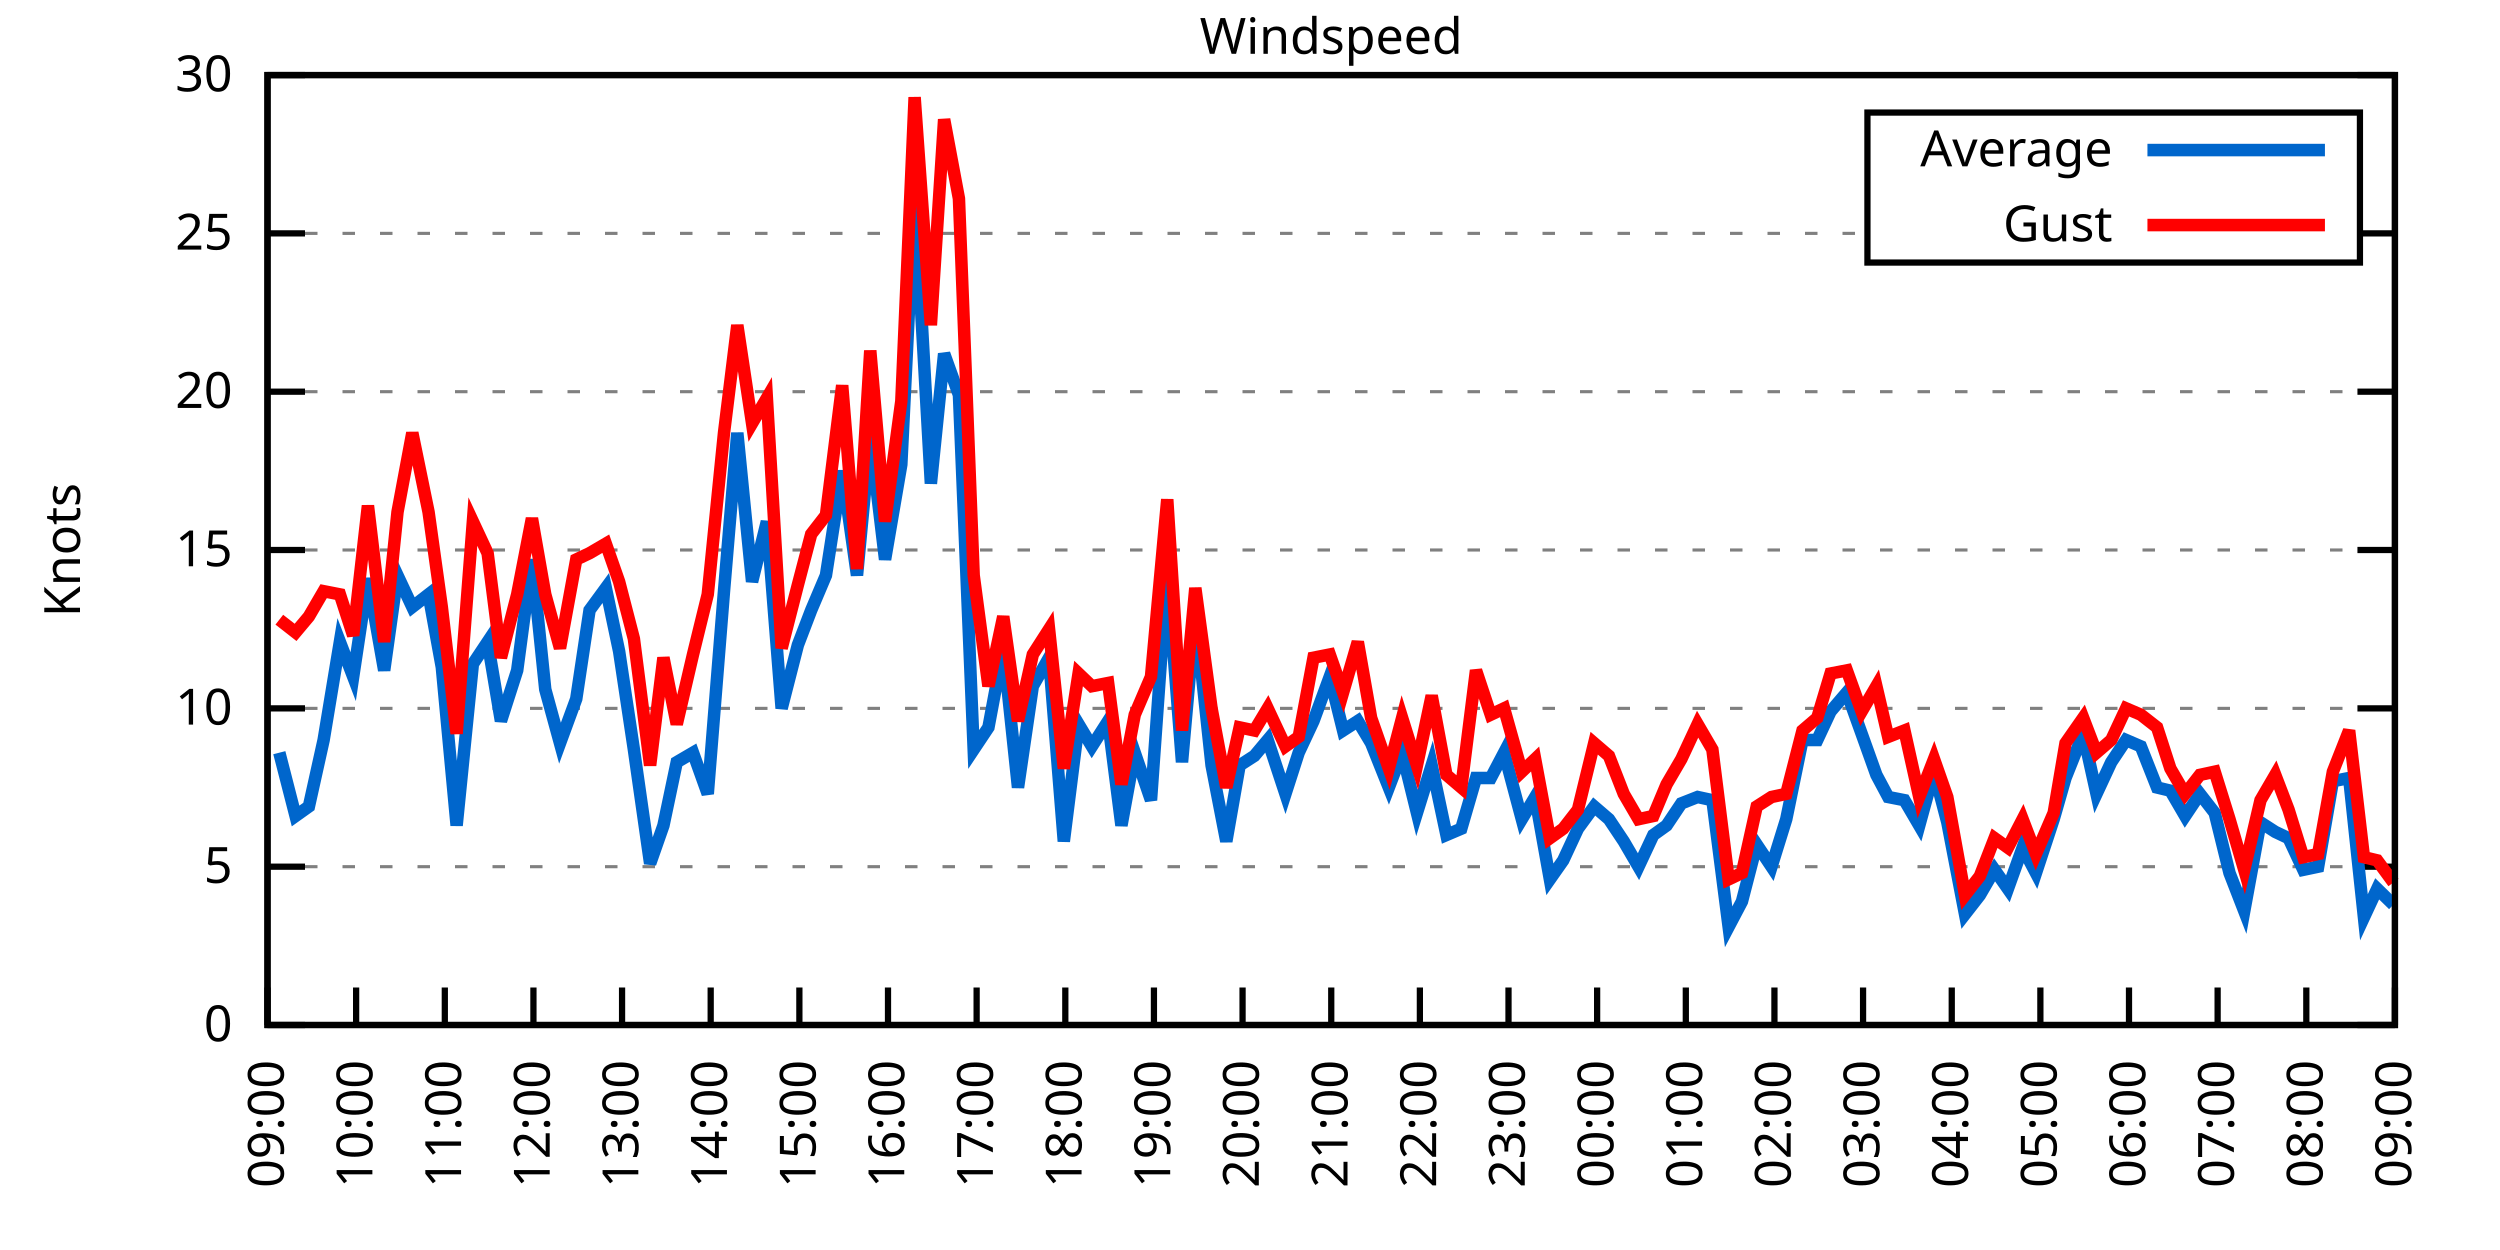
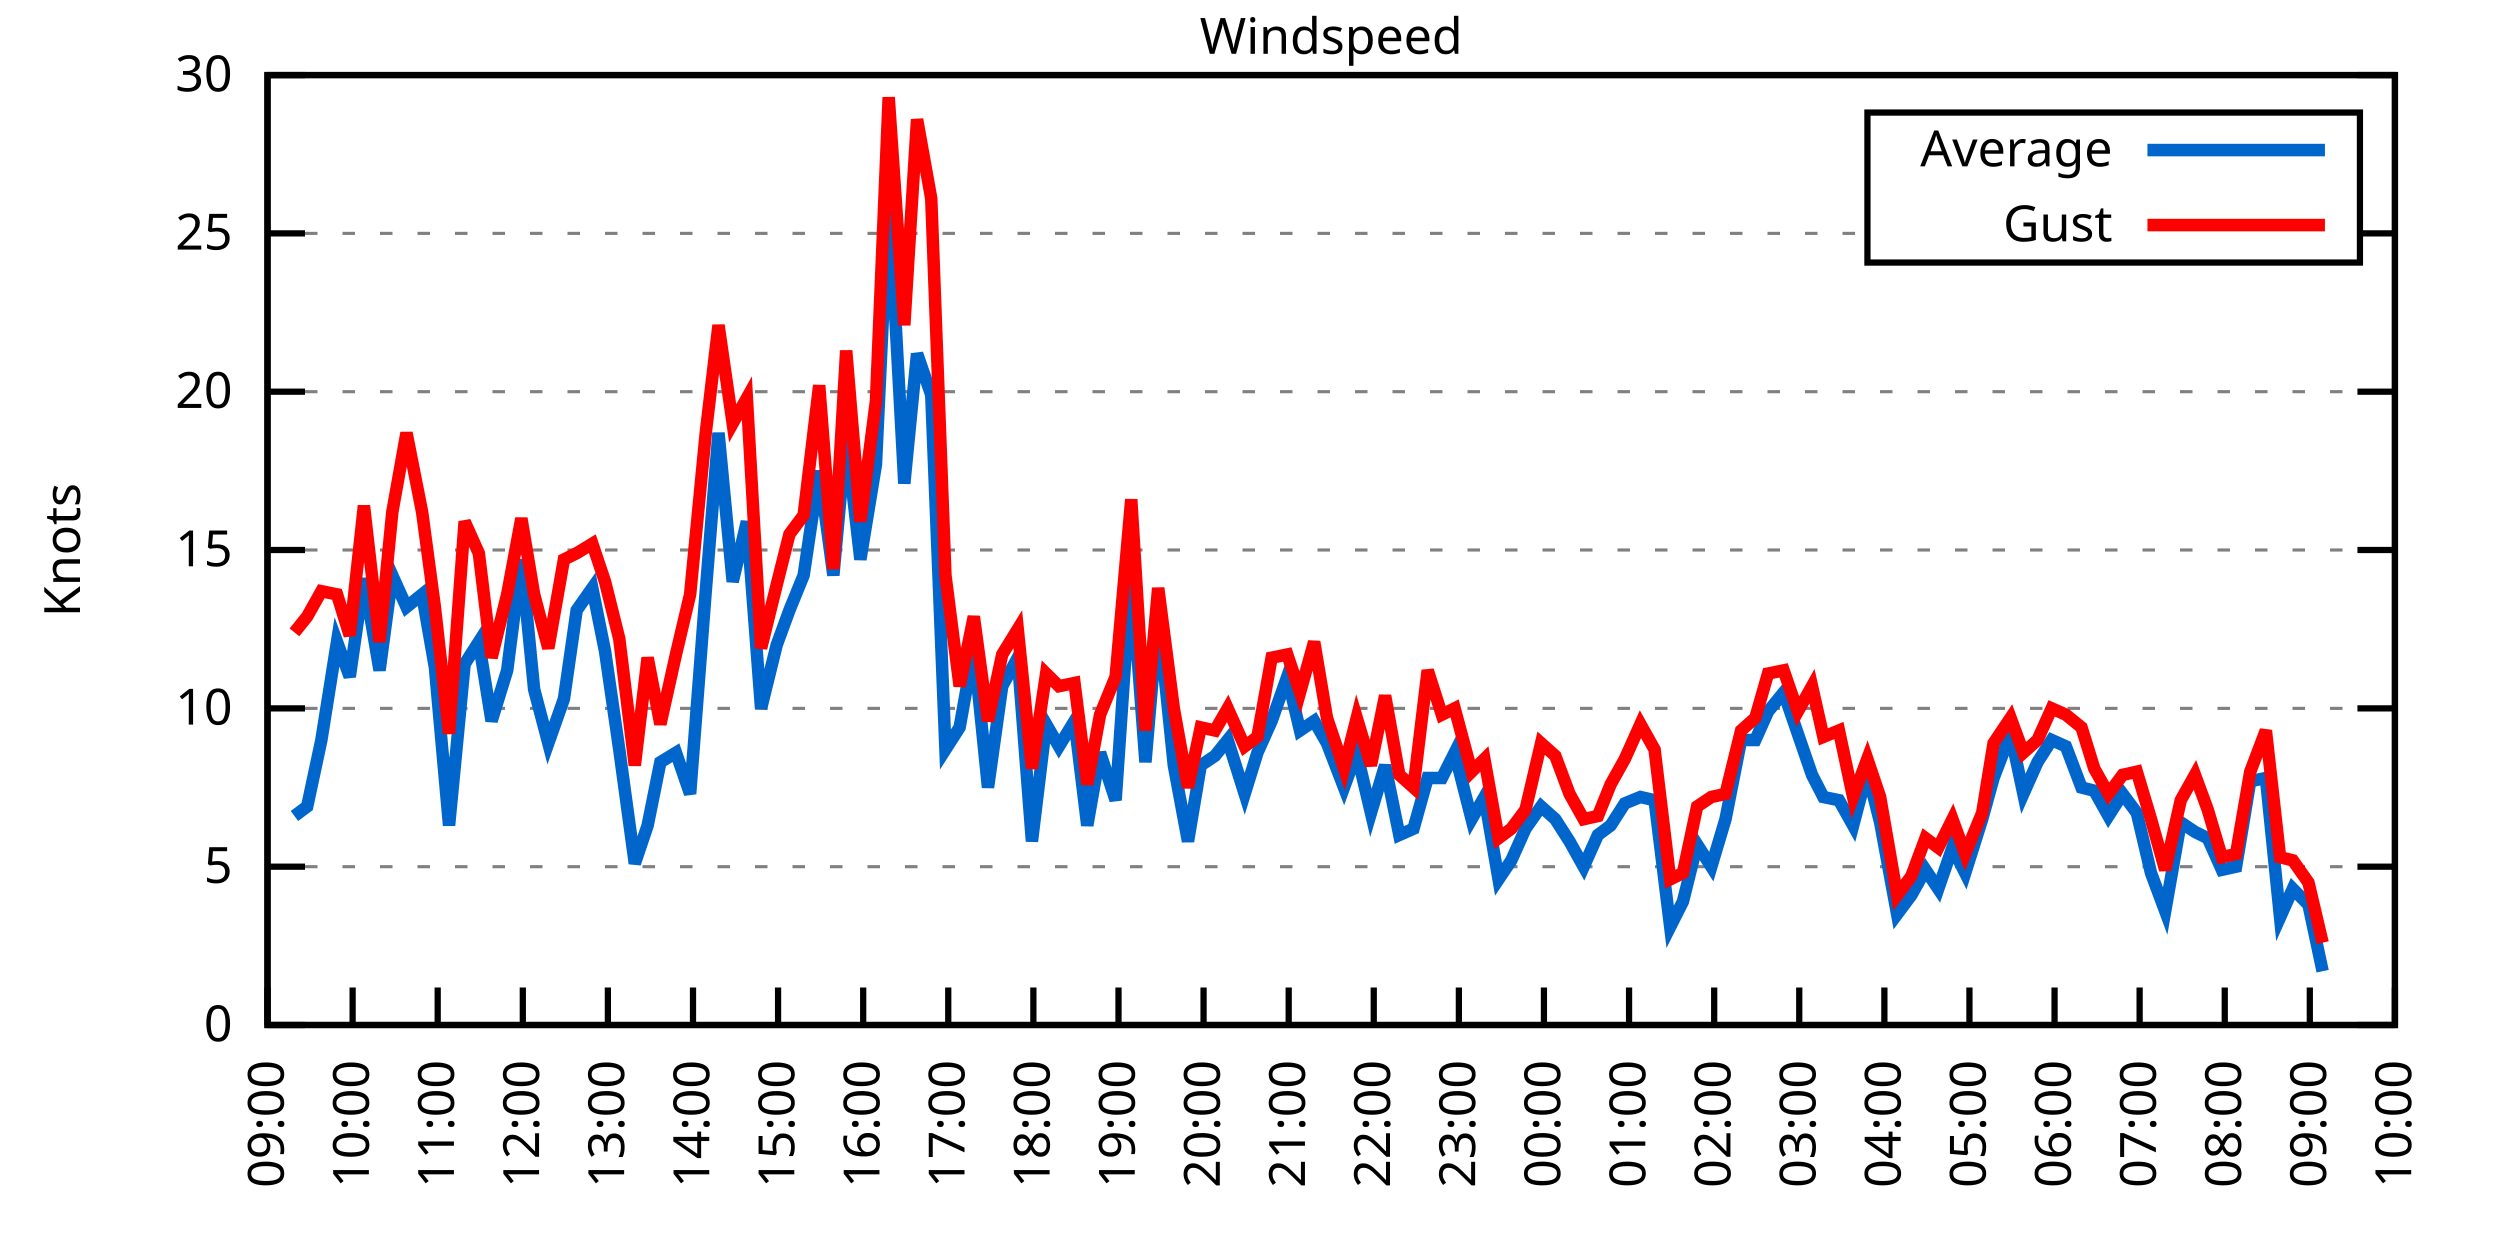
<svg xmlns="http://www.w3.org/2000/svg" xmlns:xlink="http://www.w3.org/1999/xlink" width="400" height="200" viewBox="0 0 400 200">
  <g id="gnuplot_canvas">
    <rect x="0" y="0" width="400" height="200" fill="none" />
    <defs>
      <circle id="gpDot" r="0.5" stroke-width="0.5" stroke="currentColor" />
      <path id="gpPt0" stroke-width="0.333" stroke="currentColor" d="M-1,0 h2 M0,-1 v2" />
      <path id="gpPt1" stroke-width="0.333" stroke="currentColor" d="M-1,-1 L1,1 M1,-1 L-1,1" />
      <path id="gpPt2" stroke-width="0.333" stroke="currentColor" d="M-1,0 L1,0 M0,-1 L0,1 M-1,-1 L1,1 M-1,1 L1,-1" />
      <rect id="gpPt3" stroke-width="0.333" stroke="currentColor" x="-1" y="-1" width="2" height="2" />
      <rect id="gpPt4" stroke-width="0.333" stroke="currentColor" fill="currentColor" x="-1" y="-1" width="2" height="2" />
      <circle id="gpPt5" stroke-width="0.333" stroke="currentColor" cx="0" cy="0" r="1" />
      <use xlink:href="#gpPt5" id="gpPt6" fill="currentColor" stroke="none" />
      <path id="gpPt7" stroke-width="0.333" stroke="currentColor" d="M0,-1.33 L-1.33,0.67 L1.33,0.67 z" />
      <use xlink:href="#gpPt7" id="gpPt8" fill="currentColor" stroke="none" />
      <use xlink:href="#gpPt7" id="gpPt9" stroke="currentColor" transform="rotate(180)" />
      <use xlink:href="#gpPt9" id="gpPt10" fill="currentColor" stroke="none" />
      <use xlink:href="#gpPt3" id="gpPt11" stroke="currentColor" transform="rotate(45)" />
      <use xlink:href="#gpPt11" id="gpPt12" fill="currentColor" stroke="none" />
      <path id="gpPt13" stroke-width="0.333" stroke="currentColor" d="M0,1.330 L1.265,0.411 L0.782,-1.067 L-0.782,-1.076 L-1.265,0.411 z" />
      <use xlink:href="#gpPt13" id="gpPt14" fill="currentColor" stroke="none" />
      <filter id="textbox" filterUnits="objectBoundingBox" x="0" y="0" height="1" width="1">
        <feFlood flood-color="white" flood-opacity="1" result="bgnd" />
        <feComposite in="SourceGraphic" in2="bgnd" operator="atop" />
      </filter>
      <filter id="greybox" filterUnits="objectBoundingBox" x="0" y="0" height="1" width="1">
        <feFlood flood-color="lightgrey" flood-opacity="1" result="grey" />
        <feComposite in="SourceGraphic" in2="grey" operator="atop" />
      </filter>
    </defs>
    <g fill="none" color="white" stroke="currentColor" stroke-width="1.00" stroke-linecap="butt" stroke-linejoin="miter">
</g>
    <g fill="none" color="black" stroke="currentColor" stroke-width="1.00" stroke-linecap="butt" stroke-linejoin="miter">
      <g stroke="none" shape-rendering="crispEdges">
        <polygon fill="rgb(255, 255, 255)" points="42.80,164.00 383.18,164.00 383.18,12.02 42.80,12.02 " />
      </g>
    </g>
    <g fill="none" color="black" stroke="currentColor" stroke-width="1.00" stroke-linecap="butt" stroke-linejoin="miter">
</g>
    <g fill="none" color="black" stroke="black" stroke-width="0.50" stroke-linecap="butt" stroke-linejoin="miter">
</g>
    <g fill="none" color="gray" stroke="currentColor" stroke-width="0.50" stroke-linecap="butt" stroke-linejoin="miter">
      <path stroke="gray" stroke-dasharray="2,4" class="gridline" d="M42.80,164.00 L383.19,164.00  " />
    </g>
    <g fill="none" color="gray" stroke="gray" stroke-width="1.00" stroke-linecap="butt" stroke-linejoin="miter">
</g>
    <g fill="none" color="black" stroke="currentColor" stroke-width="1.00" stroke-linecap="butt" stroke-linejoin="miter">
      <path stroke="black" d="M42.80,164.00 L48.80,164.00 M383.19,164.00 L377.19,164.00  " />
      <g transform="translate(37.20,166.60)" stroke="none" fill="black" font-family="Sans" font-size="8.00" text-anchor="end">
        <text>
          <tspan font-family="Sans"> 0</tspan>
        </text>
      </g>
    </g>
    <g fill="none" color="black" stroke="currentColor" stroke-width="1.00" stroke-linecap="butt" stroke-linejoin="miter">
</g>
    <g fill="none" color="black" stroke="black" stroke-width="0.50" stroke-linecap="butt" stroke-linejoin="miter">
</g>
    <g fill="none" color="gray" stroke="currentColor" stroke-width="0.50" stroke-linecap="butt" stroke-linejoin="miter">
      <path stroke="gray" stroke-dasharray="2,4" class="gridline" d="M42.80,138.67 L383.19,138.67  " />
    </g>
    <g fill="none" color="gray" stroke="gray" stroke-width="1.00" stroke-linecap="butt" stroke-linejoin="miter">
</g>
    <g fill="none" color="black" stroke="currentColor" stroke-width="1.00" stroke-linecap="butt" stroke-linejoin="miter">
      <path stroke="black" d="M42.80,138.67 L48.80,138.67 M383.19,138.67 L377.19,138.67  " />
      <g transform="translate(37.20,141.27)" stroke="none" fill="black" font-family="Sans" font-size="8.00" text-anchor="end">
        <text>
          <tspan font-family="Sans"> 5</tspan>
        </text>
      </g>
    </g>
    <g fill="none" color="black" stroke="currentColor" stroke-width="1.00" stroke-linecap="butt" stroke-linejoin="miter">
</g>
    <g fill="none" color="black" stroke="black" stroke-width="0.50" stroke-linecap="butt" stroke-linejoin="miter">
</g>
    <g fill="none" color="gray" stroke="currentColor" stroke-width="0.50" stroke-linecap="butt" stroke-linejoin="miter">
      <path stroke="gray" stroke-dasharray="2,4" class="gridline" d="M42.80,113.34 L383.19,113.34  " />
    </g>
    <g fill="none" color="gray" stroke="gray" stroke-width="1.00" stroke-linecap="butt" stroke-linejoin="miter">
</g>
    <g fill="none" color="black" stroke="currentColor" stroke-width="1.00" stroke-linecap="butt" stroke-linejoin="miter">
      <path stroke="black" d="M42.80,113.34 L48.80,113.34 M383.19,113.34 L377.19,113.34  " />
      <g transform="translate(37.20,115.94)" stroke="none" fill="black" font-family="Sans" font-size="8.00" text-anchor="end">
        <text>
          <tspan font-family="Sans"> 10</tspan>
        </text>
      </g>
    </g>
    <g fill="none" color="black" stroke="currentColor" stroke-width="1.00" stroke-linecap="butt" stroke-linejoin="miter">
</g>
    <g fill="none" color="black" stroke="black" stroke-width="0.50" stroke-linecap="butt" stroke-linejoin="miter">
</g>
    <g fill="none" color="gray" stroke="currentColor" stroke-width="0.50" stroke-linecap="butt" stroke-linejoin="miter">
      <path stroke="gray" stroke-dasharray="2,4" class="gridline" d="M42.80,88.00 L383.19,88.00  " />
    </g>
    <g fill="none" color="gray" stroke="gray" stroke-width="1.00" stroke-linecap="butt" stroke-linejoin="miter">
</g>
    <g fill="none" color="black" stroke="currentColor" stroke-width="1.00" stroke-linecap="butt" stroke-linejoin="miter">
      <path stroke="black" d="M42.80,88.00 L48.80,88.00 M383.19,88.00 L377.19,88.00  " />
      <g transform="translate(37.20,90.60)" stroke="none" fill="black" font-family="Sans" font-size="8.00" text-anchor="end">
        <text>
          <tspan font-family="Sans"> 15</tspan>
        </text>
      </g>
    </g>
    <g fill="none" color="black" stroke="currentColor" stroke-width="1.00" stroke-linecap="butt" stroke-linejoin="miter">
</g>
    <g fill="none" color="black" stroke="black" stroke-width="0.50" stroke-linecap="butt" stroke-linejoin="miter">
</g>
    <g fill="none" color="gray" stroke="currentColor" stroke-width="0.50" stroke-linecap="butt" stroke-linejoin="miter">
      <path stroke="gray" stroke-dasharray="2,4" class="gridline" d="M42.80,62.67 L383.19,62.67  " />
    </g>
    <g fill="none" color="gray" stroke="gray" stroke-width="1.00" stroke-linecap="butt" stroke-linejoin="miter">
</g>
    <g fill="none" color="black" stroke="currentColor" stroke-width="1.00" stroke-linecap="butt" stroke-linejoin="miter">
      <path stroke="black" d="M42.80,62.67 L48.80,62.67 M383.19,62.67 L377.19,62.67  " />
      <g transform="translate(37.20,65.27)" stroke="none" fill="black" font-family="Sans" font-size="8.00" text-anchor="end">
        <text>
          <tspan font-family="Sans"> 20</tspan>
        </text>
      </g>
    </g>
    <g fill="none" color="black" stroke="currentColor" stroke-width="1.00" stroke-linecap="butt" stroke-linejoin="miter">
</g>
    <g fill="none" color="black" stroke="black" stroke-width="0.50" stroke-linecap="butt" stroke-linejoin="miter">
</g>
    <g fill="none" color="gray" stroke="currentColor" stroke-width="0.50" stroke-linecap="butt" stroke-linejoin="miter">
      <path stroke="gray" stroke-dasharray="2,4" class="gridline" d="M42.80,37.34 L298.79,37.34 M377.59,37.34 L383.19,37.34  " />
    </g>
    <g fill="none" color="gray" stroke="gray" stroke-width="1.00" stroke-linecap="butt" stroke-linejoin="miter">
</g>
    <g fill="none" color="black" stroke="currentColor" stroke-width="1.00" stroke-linecap="butt" stroke-linejoin="miter">
      <path stroke="black" d="M42.80,37.34 L48.80,37.34 M383.19,37.34 L377.19,37.34  " />
      <g transform="translate(37.20,39.94)" stroke="none" fill="black" font-family="Sans" font-size="8.00" text-anchor="end">
        <text>
          <tspan font-family="Sans"> 25</tspan>
        </text>
      </g>
    </g>
    <g fill="none" color="black" stroke="currentColor" stroke-width="1.00" stroke-linecap="butt" stroke-linejoin="miter">
</g>
    <g fill="none" color="black" stroke="black" stroke-width="0.50" stroke-linecap="butt" stroke-linejoin="miter">
</g>
    <g fill="none" color="gray" stroke="currentColor" stroke-width="0.50" stroke-linecap="butt" stroke-linejoin="miter">
      <path stroke="gray" stroke-dasharray="2,4" class="gridline" d="M42.80,12.01 L383.19,12.01  " />
    </g>
    <g fill="none" color="gray" stroke="gray" stroke-width="1.00" stroke-linecap="butt" stroke-linejoin="miter">
</g>
    <g fill="none" color="black" stroke="currentColor" stroke-width="1.00" stroke-linecap="butt" stroke-linejoin="miter">
      <path stroke="black" d="M42.80,12.01 L48.80,12.01 M383.19,12.01 L377.19,12.01  " />
      <g transform="translate(37.20,14.61)" stroke="none" fill="black" font-family="Sans" font-size="8.00" text-anchor="end">
        <text>
          <tspan font-family="Sans"> 30</tspan>
        </text>
      </g>
    </g>
    <g fill="none" color="black" stroke="currentColor" stroke-width="1.00" stroke-linecap="butt" stroke-linejoin="miter">
      <path stroke="black" d="M42.80,164.00 L42.80,158.00  " />
      <g transform="translate(45.40,169.60) rotate(270.00)" stroke="none" fill="black" font-family="Sans" font-size="8.00" text-anchor="end">
        <text>
          <tspan font-family="Sans">09:00</tspan>
        </text>
      </g>
    </g>
    <g fill="none" color="black" stroke="currentColor" stroke-width="1.00" stroke-linecap="butt" stroke-linejoin="miter">
-       <path stroke="black" d="M56.98,164.00 L56.98,158.00  " />
-       <g transform="translate(59.58,169.60) rotate(270.00)" stroke="none" fill="black" font-family="Sans" font-size="8.00" text-anchor="end">
+       <path stroke="black" d="M56.42,164.00 L56.42,158.00  " />
+       <g transform="translate(59.02,169.60) rotate(270.00)" stroke="none" fill="black" font-family="Sans" font-size="8.00" text-anchor="end">
        <text>
          <tspan font-family="Sans">10:00</tspan>
        </text>
      </g>
    </g>
    <g fill="none" color="black" stroke="currentColor" stroke-width="1.00" stroke-linecap="butt" stroke-linejoin="miter">
-       <path stroke="black" d="M71.17,164.00 L71.17,158.00  " />
-       <g transform="translate(73.77,169.60) rotate(270.00)" stroke="none" fill="black" font-family="Sans" font-size="8.00" text-anchor="end">
+       <path stroke="black" d="M70.03,164.00 L70.03,158.00  " />
+       <g transform="translate(72.63,169.60) rotate(270.00)" stroke="none" fill="black" font-family="Sans" font-size="8.00" text-anchor="end">
        <text>
          <tspan font-family="Sans">11:00</tspan>
        </text>
      </g>
    </g>
    <g fill="none" color="black" stroke="currentColor" stroke-width="1.00" stroke-linecap="butt" stroke-linejoin="miter">
-       <path stroke="black" d="M85.35,164.00 L85.35,158.00  " />
-       <g transform="translate(87.95,169.60) rotate(270.00)" stroke="none" fill="black" font-family="Sans" font-size="8.00" text-anchor="end">
+       <path stroke="black" d="M83.65,164.00 L83.65,158.00  " />
+       <g transform="translate(86.25,169.60) rotate(270.00)" stroke="none" fill="black" font-family="Sans" font-size="8.00" text-anchor="end">
        <text>
          <tspan font-family="Sans">12:00</tspan>
        </text>
      </g>
    </g>
    <g fill="none" color="black" stroke="currentColor" stroke-width="1.00" stroke-linecap="butt" stroke-linejoin="miter">
-       <path stroke="black" d="M99.53,164.00 L99.53,158.00  " />
-       <g transform="translate(102.13,169.60) rotate(270.00)" stroke="none" fill="black" font-family="Sans" font-size="8.00" text-anchor="end">
+       <path stroke="black" d="M97.26,164.00 L97.26,158.00  " />
+       <g transform="translate(99.86,169.60) rotate(270.00)" stroke="none" fill="black" font-family="Sans" font-size="8.00" text-anchor="end">
        <text>
          <tspan font-family="Sans">13:00</tspan>
        </text>
      </g>
    </g>
    <g fill="none" color="black" stroke="currentColor" stroke-width="1.00" stroke-linecap="butt" stroke-linejoin="miter">
-       <path stroke="black" d="M113.71,164.00 L113.71,158.00  " />
-       <g transform="translate(116.31,169.60) rotate(270.00)" stroke="none" fill="black" font-family="Sans" font-size="8.00" text-anchor="end">
+       <path stroke="black" d="M110.88,164.00 L110.88,158.00  " />
+       <g transform="translate(113.48,169.60) rotate(270.00)" stroke="none" fill="black" font-family="Sans" font-size="8.00" text-anchor="end">
        <text>
          <tspan font-family="Sans">14:00</tspan>
        </text>
      </g>
    </g>
    <g fill="none" color="black" stroke="currentColor" stroke-width="1.00" stroke-linecap="butt" stroke-linejoin="miter">
-       <path stroke="black" d="M127.90,164.00 L127.90,158.00  " />
-       <g transform="translate(130.50,169.60) rotate(270.00)" stroke="none" fill="black" font-family="Sans" font-size="8.00" text-anchor="end">
+       <path stroke="black" d="M124.49,164.00 L124.49,158.00  " />
+       <g transform="translate(127.09,169.60) rotate(270.00)" stroke="none" fill="black" font-family="Sans" font-size="8.00" text-anchor="end">
        <text>
          <tspan font-family="Sans">15:00</tspan>
        </text>
      </g>
    </g>
    <g fill="none" color="black" stroke="currentColor" stroke-width="1.00" stroke-linecap="butt" stroke-linejoin="miter">
-       <path stroke="black" d="M142.08,164.00 L142.08,158.00  " />
-       <g transform="translate(144.68,169.60) rotate(270.00)" stroke="none" fill="black" font-family="Sans" font-size="8.00" text-anchor="end">
+       <path stroke="black" d="M138.11,164.00 L138.11,158.00  " />
+       <g transform="translate(140.71,169.60) rotate(270.00)" stroke="none" fill="black" font-family="Sans" font-size="8.00" text-anchor="end">
        <text>
          <tspan font-family="Sans">16:00</tspan>
        </text>
      </g>
    </g>
    <g fill="none" color="black" stroke="currentColor" stroke-width="1.00" stroke-linecap="butt" stroke-linejoin="miter">
-       <path stroke="black" d="M156.26,164.00 L156.26,158.00  " />
-       <g transform="translate(158.86,169.60) rotate(270.00)" stroke="none" fill="black" font-family="Sans" font-size="8.00" text-anchor="end">
+       <path stroke="black" d="M151.72,164.00 L151.72,158.00  " />
+       <g transform="translate(154.32,169.60) rotate(270.00)" stroke="none" fill="black" font-family="Sans" font-size="8.00" text-anchor="end">
        <text>
          <tspan font-family="Sans">17:00</tspan>
        </text>
      </g>
    </g>
    <g fill="none" color="black" stroke="currentColor" stroke-width="1.00" stroke-linecap="butt" stroke-linejoin="miter">
-       <path stroke="black" d="M170.45,164.00 L170.45,158.00  " />
-       <g transform="translate(173.05,169.60) rotate(270.00)" stroke="none" fill="black" font-family="Sans" font-size="8.00" text-anchor="end">
+       <path stroke="black" d="M165.34,164.00 L165.34,158.00  " />
+       <g transform="translate(167.94,169.60) rotate(270.00)" stroke="none" fill="black" font-family="Sans" font-size="8.00" text-anchor="end">
        <text>
          <tspan font-family="Sans">18:00</tspan>
        </text>
      </g>
    </g>
    <g fill="none" color="black" stroke="currentColor" stroke-width="1.00" stroke-linecap="butt" stroke-linejoin="miter">
-       <path stroke="black" d="M184.63,164.00 L184.63,158.00  " />
-       <g transform="translate(187.23,169.60) rotate(270.00)" stroke="none" fill="black" font-family="Sans" font-size="8.00" text-anchor="end">
+       <path stroke="black" d="M178.96,164.00 L178.96,158.00  " />
+       <g transform="translate(181.56,169.60) rotate(270.00)" stroke="none" fill="black" font-family="Sans" font-size="8.00" text-anchor="end">
        <text>
          <tspan font-family="Sans">19:00</tspan>
        </text>
      </g>
    </g>
    <g fill="none" color="black" stroke="currentColor" stroke-width="1.00" stroke-linecap="butt" stroke-linejoin="miter">
-       <path stroke="black" d="M198.81,164.00 L198.81,158.00  " />
-       <g transform="translate(201.41,169.60) rotate(270.00)" stroke="none" fill="black" font-family="Sans" font-size="8.00" text-anchor="end">
+       <path stroke="black" d="M192.57,164.00 L192.57,158.00  " />
+       <g transform="translate(195.17,169.60) rotate(270.00)" stroke="none" fill="black" font-family="Sans" font-size="8.00" text-anchor="end">
        <text>
          <tspan font-family="Sans">20:00</tspan>
        </text>
      </g>
    </g>
    <g fill="none" color="black" stroke="currentColor" stroke-width="1.00" stroke-linecap="butt" stroke-linejoin="miter">
-       <path stroke="black" d="M213.00,164.00 L213.00,158.00  " />
-       <g transform="translate(215.60,169.60) rotate(270.00)" stroke="none" fill="black" font-family="Sans" font-size="8.00" text-anchor="end">
+       <path stroke="black" d="M206.19,164.00 L206.19,158.00  " />
+       <g transform="translate(208.79,169.60) rotate(270.00)" stroke="none" fill="black" font-family="Sans" font-size="8.00" text-anchor="end">
        <text>
          <tspan font-family="Sans">21:00</tspan>
        </text>
      </g>
    </g>
    <g fill="none" color="black" stroke="currentColor" stroke-width="1.00" stroke-linecap="butt" stroke-linejoin="miter">
-       <path stroke="black" d="M227.18,164.00 L227.18,158.00  " />
-       <g transform="translate(229.78,169.60) rotate(270.00)" stroke="none" fill="black" font-family="Sans" font-size="8.00" text-anchor="end">
+       <path stroke="black" d="M219.80,164.00 L219.80,158.00  " />
+       <g transform="translate(222.40,169.60) rotate(270.00)" stroke="none" fill="black" font-family="Sans" font-size="8.00" text-anchor="end">
        <text>
          <tspan font-family="Sans">22:00</tspan>
        </text>
      </g>
    </g>
    <g fill="none" color="black" stroke="currentColor" stroke-width="1.00" stroke-linecap="butt" stroke-linejoin="miter">
-       <path stroke="black" d="M241.36,164.00 L241.36,158.00  " />
-       <g transform="translate(243.96,169.60) rotate(270.00)" stroke="none" fill="black" font-family="Sans" font-size="8.00" text-anchor="end">
+       <path stroke="black" d="M233.42,164.00 L233.42,158.00  " />
+       <g transform="translate(236.02,169.60) rotate(270.00)" stroke="none" fill="black" font-family="Sans" font-size="8.00" text-anchor="end">
        <text>
          <tspan font-family="Sans">23:00</tspan>
        </text>
      </g>
    </g>
    <g fill="none" color="black" stroke="currentColor" stroke-width="1.00" stroke-linecap="butt" stroke-linejoin="miter">
-       <path stroke="black" d="M255.54,164.00 L255.54,158.00  " />
-       <g transform="translate(258.14,169.60) rotate(270.00)" stroke="none" fill="black" font-family="Sans" font-size="8.00" text-anchor="end">
+       <path stroke="black" d="M247.03,164.00 L247.03,158.00  " />
+       <g transform="translate(249.63,169.60) rotate(270.00)" stroke="none" fill="black" font-family="Sans" font-size="8.00" text-anchor="end">
        <text>
          <tspan font-family="Sans">00:00</tspan>
        </text>
      </g>
    </g>
    <g fill="none" color="black" stroke="currentColor" stroke-width="1.00" stroke-linecap="butt" stroke-linejoin="miter">
-       <path stroke="black" d="M269.73,164.00 L269.73,158.00  " />
-       <g transform="translate(272.33,169.60) rotate(270.00)" stroke="none" fill="black" font-family="Sans" font-size="8.00" text-anchor="end">
+       <path stroke="black" d="M260.65,164.00 L260.65,158.00  " />
+       <g transform="translate(263.25,169.60) rotate(270.00)" stroke="none" fill="black" font-family="Sans" font-size="8.00" text-anchor="end">
        <text>
          <tspan font-family="Sans">01:00</tspan>
        </text>
      </g>
    </g>
    <g fill="none" color="black" stroke="currentColor" stroke-width="1.00" stroke-linecap="butt" stroke-linejoin="miter">
-       <path stroke="black" d="M283.91,164.00 L283.91,158.00  " />
-       <g transform="translate(286.51,169.60) rotate(270.00)" stroke="none" fill="black" font-family="Sans" font-size="8.00" text-anchor="end">
+       <path stroke="black" d="M274.27,164.00 L274.27,158.00  " />
+       <g transform="translate(276.87,169.60) rotate(270.00)" stroke="none" fill="black" font-family="Sans" font-size="8.00" text-anchor="end">
        <text>
          <tspan font-family="Sans">02:00</tspan>
        </text>
      </g>
    </g>
    <g fill="none" color="black" stroke="currentColor" stroke-width="1.00" stroke-linecap="butt" stroke-linejoin="miter">
-       <path stroke="black" d="M298.09,164.00 L298.09,158.00  " />
-       <g transform="translate(300.69,169.60) rotate(270.00)" stroke="none" fill="black" font-family="Sans" font-size="8.00" text-anchor="end">
+       <path stroke="black" d="M287.88,164.00 L287.88,158.00  " />
+       <g transform="translate(290.48,169.60) rotate(270.00)" stroke="none" fill="black" font-family="Sans" font-size="8.00" text-anchor="end">
        <text>
          <tspan font-family="Sans">03:00</tspan>
        </text>
      </g>
    </g>
    <g fill="none" color="black" stroke="currentColor" stroke-width="1.00" stroke-linecap="butt" stroke-linejoin="miter">
-       <path stroke="black" d="M312.28,164.00 L312.28,158.00  " />
-       <g transform="translate(314.88,169.60) rotate(270.00)" stroke="none" fill="black" font-family="Sans" font-size="8.00" text-anchor="end">
+       <path stroke="black" d="M301.50,164.00 L301.50,158.00  " />
+       <g transform="translate(304.10,169.60) rotate(270.00)" stroke="none" fill="black" font-family="Sans" font-size="8.00" text-anchor="end">
        <text>
          <tspan font-family="Sans">04:00</tspan>
        </text>
      </g>
    </g>
    <g fill="none" color="black" stroke="currentColor" stroke-width="1.00" stroke-linecap="butt" stroke-linejoin="miter">
-       <path stroke="black" d="M326.46,164.00 L326.46,158.00  " />
-       <g transform="translate(329.06,169.60) rotate(270.00)" stroke="none" fill="black" font-family="Sans" font-size="8.00" text-anchor="end">
+       <path stroke="black" d="M315.11,164.00 L315.11,158.00  " />
+       <g transform="translate(317.71,169.60) rotate(270.00)" stroke="none" fill="black" font-family="Sans" font-size="8.00" text-anchor="end">
        <text>
          <tspan font-family="Sans">05:00</tspan>
        </text>
      </g>
    </g>
    <g fill="none" color="black" stroke="currentColor" stroke-width="1.00" stroke-linecap="butt" stroke-linejoin="miter">
-       <path stroke="black" d="M340.64,164.00 L340.64,158.00  " />
-       <g transform="translate(343.24,169.60) rotate(270.00)" stroke="none" fill="black" font-family="Sans" font-size="8.00" text-anchor="end">
+       <path stroke="black" d="M328.73,164.00 L328.73,158.00  " />
+       <g transform="translate(331.33,169.60) rotate(270.00)" stroke="none" fill="black" font-family="Sans" font-size="8.00" text-anchor="end">
        <text>
          <tspan font-family="Sans">06:00</tspan>
        </text>
      </g>
    </g>
    <g fill="none" color="black" stroke="currentColor" stroke-width="1.00" stroke-linecap="butt" stroke-linejoin="miter">
-       <path stroke="black" d="M354.82,164.00 L354.82,158.00  " />
-       <g transform="translate(357.42,169.60) rotate(270.00)" stroke="none" fill="black" font-family="Sans" font-size="8.00" text-anchor="end">
+       <path stroke="black" d="M342.34,164.00 L342.34,158.00  " />
+       <g transform="translate(344.94,169.60) rotate(270.00)" stroke="none" fill="black" font-family="Sans" font-size="8.00" text-anchor="end">
        <text>
          <tspan font-family="Sans">07:00</tspan>
        </text>
      </g>
    </g>
    <g fill="none" color="black" stroke="currentColor" stroke-width="1.00" stroke-linecap="butt" stroke-linejoin="miter">
-       <path stroke="black" d="M369.01,164.00 L369.01,158.00  " />
-       <g transform="translate(371.61,169.60) rotate(270.00)" stroke="none" fill="black" font-family="Sans" font-size="8.00" text-anchor="end">
+       <path stroke="black" d="M355.96,164.00 L355.96,158.00  " />
+       <g transform="translate(358.56,169.60) rotate(270.00)" stroke="none" fill="black" font-family="Sans" font-size="8.00" text-anchor="end">
        <text>
          <tspan font-family="Sans">08:00</tspan>
+         </text>
+       </g>
+     </g>
+     <g fill="none" color="black" stroke="currentColor" stroke-width="1.00" stroke-linecap="butt" stroke-linejoin="miter">
+       <path stroke="black" d="M369.57,164.00 L369.57,158.00  " />
+       <g transform="translate(372.17,169.60) rotate(270.00)" stroke="none" fill="black" font-family="Sans" font-size="8.00" text-anchor="end">
+         <text>
+           <tspan font-family="Sans">09:00</tspan>
        </text>
      </g>
    </g>
    <g fill="none" color="black" stroke="currentColor" stroke-width="1.00" stroke-linecap="butt" stroke-linejoin="miter">
      <path stroke="black" d="M383.19,164.00 L383.19,158.00  " />
      <g transform="translate(385.79,169.60) rotate(270.00)" stroke="none" fill="black" font-family="Sans" font-size="8.00" text-anchor="end">
        <text>
-           <tspan font-family="Sans">09:00</tspan>
+           <tspan font-family="Sans">10:00</tspan>
        </text>
      </g>
    </g>
    <g fill="none" color="black" stroke="currentColor" stroke-width="1.00" stroke-linecap="butt" stroke-linejoin="miter">
</g>
    <g fill="none" color="black" stroke="currentColor" stroke-width="1.00" stroke-linecap="butt" stroke-linejoin="miter">
      <path stroke="black" d="M42.80,12.01 L42.80,164.00 L383.19,164.00 L383.19,12.01 L42.80,12.01 Z  " />
    </g>
    <g fill="none" color="black" stroke="currentColor" stroke-width="1.00" stroke-linecap="butt" stroke-linejoin="miter">
</g>
    <g fill="none" color="black" stroke="currentColor" stroke-width="1.00" stroke-linecap="butt" stroke-linejoin="miter">
      <path stroke="black" d="M298.79,42.01 L298.79,18.01 L377.59,18.01 L377.59,42.01 L298.79,42.01 Z  " />
    </g>
    <g id="Windspeed_plot_1">
      <g fill="none" color="white" stroke="black" stroke-width="2.00" stroke-linecap="butt" stroke-linejoin="miter">
</g>
      <g fill="none" color="black" stroke="currentColor" stroke-width="2.00" stroke-linecap="butt" stroke-linejoin="miter">
        <g transform="translate(337.99,26.61)" stroke="none" fill="black" font-family="Sans" font-size="8.00" text-anchor="end">
          <text>
            <tspan font-family="Sans">Average</tspan>
          </text>
        </g>
      </g>
      <g fill="none" color="black" stroke="currentColor" stroke-width="2.00" stroke-linecap="butt" stroke-linejoin="miter">
-         <path stroke="rgb(  0, 102, 204)" d="M343.59,24.01 L371.99,24.01 M44.69,120.43 L47.29,130.56 L49.42,129.04 L51.78,118.40 L54.38,102.70 L56.51,108.27   L58.87,92.56 L61.47,107.26 L63.60,92.06 L65.97,97.12 L68.57,95.10 L70.69,106.75 L73.06,132.08 L75.66,106.24   L78.02,102.70 L80.15,115.36 L82.75,107.26 L85.11,89.52 L87.24,110.30 L89.60,118.91 L92.20,111.82 L94.33,97.63   L96.93,94.08 L99.06,104.22 L101.42,119.92 L104.02,138.16 L106.15,132.08 L108.28,121.95 L110.88,120.43 L113.24,127.02   L115.84,94.59 L117.97,69.26 L120.33,93.07 L122.70,83.45 L125.06,113.34 L127.66,103.20 L129.79,97.63 L132.15,92.06   L134.75,75.34 L137.12,92.06 L139.24,69.77 L141.61,89.52 L144.21,74.33 L146.34,31.26 L148.94,77.37 L151.06,56.59   L153.43,63.18 L155.79,119.92 L158.15,116.38 L160.52,103.71 L162.88,126.00 L165.25,109.79 L167.85,105.23 L170.21,134.62   L172.57,115.87 L174.70,119.42 L177.30,115.36 L179.43,132.08 L181.56,120.43 L184.16,128.03 L186.76,91.55 L189.12,121.95   L191.25,98.14 L193.85,122.46 L196.21,134.62 L198.34,122.46 L200.70,120.94 L202.83,118.40 L205.67,127.02 L207.79,120.43   L210.16,115.36 L212.76,108.27 L214.89,116.88 L217.25,115.36 L219.38,118.91 L222.21,126.00 L224.34,120.43 L226.71,130.06   L229.07,122.46 L231.43,133.60 L233.80,132.59 L236.16,124.48 L238.52,124.48 L240.65,120.43 L243.49,131.07 L245.62,127.52   L247.98,140.69 L250.11,137.66 L252.47,132.59 L255.07,129.04 L257.43,131.07 L259.80,134.62 L262.16,138.67 L264.53,133.60   L266.65,132.08 L269.02,128.54 L271.62,127.52 L273.98,128.03 L276.58,148.29 L278.71,144.24 L281.07,135.12 L283.44,138.67   L285.80,131.07 L288.40,118.40 L290.76,118.40 L292.89,113.84 L295.49,110.80 L297.86,117.39 L300.22,123.98 L302.11,127.52   L304.71,128.03 L307.08,132.08 L309.44,123.47 L311.57,131.58 L314.40,146.27 L316.77,143.23 L319.13,139.17 L321.26,142.21   L323.62,135.63 L325.75,139.68 L328.59,131.07 L330.48,124.48 L333.31,117.39 L335.44,127.02 L337.80,121.95 L340.17,118.40   L342.53,119.42 L345.13,126.00 L347.26,126.51 L349.62,130.56 L351.99,127.02 L354.35,130.06 L356.72,139.68 L359.08,145.76   L361.68,131.58 L364.04,133.10 L366.17,134.11 L368.53,139.17 L370.90,138.67 L373.26,124.99 L375.86,124.48 L378.23,146.77   L380.35,142.21 L382.95,144.75  " />
+         <path stroke="rgb(  0, 102, 204)" d="M343.59,24.01 L371.99,24.01 M47.11,130.56 L49.15,129.04 L51.42,118.40 L53.92,102.70 L55.96,108.27 L58.23,92.56   L60.73,107.26 L62.77,92.06 L65.04,97.12 L67.54,95.10 L69.58,106.75 L71.85,132.08 L74.34,106.24 L76.61,102.70   L78.65,115.36 L81.15,107.26 L83.42,89.52 L85.46,110.30 L87.73,118.91 L90.23,111.82 L92.27,97.63 L94.77,94.08   L96.81,104.22 L99.08,119.92 L101.57,138.16 L103.62,132.08 L105.66,121.95 L108.15,120.43 L110.42,127.02 L112.92,94.59   L114.96,69.26 L117.23,93.07 L119.50,83.45 L121.77,113.34 L124.27,103.20 L126.31,97.63 L128.58,92.06 L131.07,75.34   L133.34,92.06 L135.39,69.77 L137.66,89.52 L140.15,74.33 L142.19,31.26 L144.69,77.37 L146.73,56.59 L149.00,63.18   L151.27,119.92 L153.54,116.38 L155.81,103.71 L158.08,126.00 L160.35,109.79 L162.84,105.23 L165.11,134.62 L167.38,115.87   L169.43,119.42 L171.92,115.36 L173.96,132.08 L176.01,120.43 L178.50,128.03 L181.00,91.55 L183.27,121.95 L185.31,98.14   L187.81,122.46 L190.08,134.62 L192.12,122.46 L194.39,120.94 L196.43,118.40 L199.15,127.02 L201.19,120.43 L203.46,115.36   L205.96,108.27 L208.00,116.88 L210.27,115.36 L212.31,118.91 L215.04,126.00 L217.08,120.43 L219.35,130.06 L221.62,122.46   L223.89,133.60 L226.16,132.59 L228.43,124.48 L230.70,124.48 L232.74,120.43 L235.46,131.07 L237.50,127.52 L239.77,140.69   L241.81,137.66 L244.08,132.59 L246.58,129.04 L248.85,131.07 L251.12,134.62 L253.39,138.67 L255.66,133.60 L257.70,132.08   L259.97,128.54 L262.47,127.52 L264.73,128.03 L267.23,148.29 L269.27,144.24 L271.54,135.12 L273.81,138.67 L276.08,131.07   L278.58,118.40 L280.85,118.40 L282.89,113.84 L285.38,110.80 L287.65,117.39 L289.92,123.98 L291.74,127.52 L294.23,128.03   L296.50,132.08 L298.77,123.47 L300.82,131.58 L303.54,146.27 L305.81,143.23 L308.08,139.17 L310.12,142.21 L312.39,135.63   L314.43,139.68 L317.15,131.07 L318.97,124.48 L321.69,117.39 L323.74,127.02 L326.00,121.95 L328.27,118.40 L330.54,119.42   L333.04,126.00 L335.08,126.51 L337.35,130.56 L339.62,127.02 L341.89,130.06 L344.16,139.68 L346.43,145.76 L348.92,131.58   L351.19,133.10 L353.24,134.11 L355.50,139.17 L357.77,138.67 L360.04,124.99 L362.54,124.48 L364.81,146.77 L366.85,142.21   L369.35,144.75 L371.62,155.39  " />
      </g>
    </g>
    <g id="Windspeed_plot_2">
      <g fill="none" color="black" stroke="currentColor" stroke-width="2.00" stroke-linecap="butt" stroke-linejoin="miter">
        <g transform="translate(337.99,38.61)" stroke="none" fill="black" font-family="Sans" font-size="8.00" text-anchor="end">
          <text>
            <tspan font-family="Sans">Gust</tspan>
          </text>
        </g>
      </g>
      <g fill="none" color="black" stroke="currentColor" stroke-width="2.00" stroke-linecap="butt" stroke-linejoin="miter">
-         <path stroke="rgb(255,   0,   0)" d="M343.59,36.01 L371.99,36.01 M44.69,99.15 L47.29,101.18 L49.42,98.64 L51.78,94.59 L54.38,95.10 L56.51,101.68   L58.87,80.91 L61.47,102.70 L63.60,81.93 L65.97,69.26 L68.57,81.93 L70.69,97.12 L73.06,117.39 L75.66,83.45   L78.02,88.51 L80.15,105.23 L82.75,95.10 L85.11,82.94 L87.24,95.10 L89.60,103.71 L92.20,89.52 L94.33,88.51   L96.93,86.99 L99.06,93.07 L101.42,102.19 L104.02,122.46 L106.15,105.23 L108.28,115.87 L110.88,104.72 L113.24,95.10   L115.84,69.26 L117.97,52.03 L120.33,67.74 L122.70,63.69 L125.06,103.71 L127.66,93.58 L129.79,85.47 L132.15,82.43   L134.75,61.66 L137.12,91.04 L139.24,56.09 L141.61,83.45 L144.21,64.19 L146.34,15.56 L148.94,52.03 L151.06,19.10   L153.43,31.77 L155.79,92.06 L158.15,109.79 L160.52,98.64 L162.88,115.36 L165.25,104.72 L167.85,100.67 L170.21,122.96   L172.57,107.76 L174.70,109.79 L177.30,109.28 L179.43,125.50 L181.56,114.35 L184.16,108.27 L186.76,79.90 L189.12,116.88   L191.25,94.08 L193.85,113.34 L196.21,126.00 L198.34,116.38 L200.70,116.88 L202.83,113.34 L205.67,119.42 L207.79,117.90   L210.16,105.23 L212.76,104.72 L214.89,110.80 L217.25,102.70 L219.38,114.86 L222.21,122.96 L224.34,114.86 L226.71,122.46   L229.07,111.31 L231.43,123.98 L233.80,126.00 L236.16,107.26 L238.52,114.35 L240.65,113.34 L243.49,123.47 L245.62,121.44   L247.98,134.11 L250.11,132.59 L252.47,129.55 L255.07,118.91 L257.43,120.94 L259.80,127.02 L262.16,131.07 L264.53,130.56   L266.65,125.50 L269.02,121.44 L271.62,115.87 L273.98,119.92 L276.58,140.69 L278.71,139.68 L281.07,129.04 L283.44,127.52   L285.80,127.02 L288.40,116.88 L290.76,114.86 L292.89,107.76 L295.49,107.26 L297.86,113.84 L300.22,109.79 L302.11,117.90   L304.71,116.88 L307.08,127.52 L309.44,121.44 L311.57,127.52 L314.40,143.23 L316.77,140.19 L319.13,134.11 L321.26,135.63   L323.62,131.07 L325.75,136.64 L328.59,130.06 L330.48,118.91 L333.31,114.86 L335.44,120.43 L337.80,118.40 L340.17,113.34   L342.53,114.35 L345.13,116.38 L347.26,122.96 L349.62,127.02 L351.99,123.98 L354.35,123.47 L356.72,131.07 L359.08,139.17   L361.68,128.03 L364.04,123.98 L366.17,129.55 L368.53,137.15 L370.90,136.64 L373.26,123.47 L375.86,116.88 L378.23,137.15   L380.35,137.66 L382.95,141.20  " />
+         <path stroke="rgb(255,   0,   0)" d="M343.59,36.01 L371.99,36.01 M47.11,101.18 L49.15,98.64 L51.42,94.59 L53.92,95.10 L55.96,101.68 L58.23,80.91   L60.73,102.70 L62.77,81.93 L65.04,69.26 L67.54,81.93 L69.58,97.12 L71.85,117.39 L74.34,83.45 L76.61,88.51   L78.65,105.23 L81.15,95.10 L83.42,82.94 L85.46,95.10 L87.73,103.71 L90.23,89.52 L92.27,88.51 L94.77,86.99   L96.81,93.07 L99.08,102.19 L101.57,122.46 L103.62,105.23 L105.66,115.87 L108.15,104.72 L110.42,95.10 L112.92,69.26   L114.96,52.03 L117.23,67.74 L119.50,63.69 L121.77,103.71 L124.27,93.58 L126.31,85.47 L128.58,82.43 L131.07,61.66   L133.34,91.04 L135.39,56.09 L137.66,83.45 L140.15,64.19 L142.19,15.56 L144.69,52.03 L146.73,19.10 L149.00,31.77   L151.27,92.06 L153.54,109.79 L155.81,98.64 L158.08,115.36 L160.35,104.72 L162.84,100.67 L165.11,122.96 L167.38,107.76   L169.43,109.79 L171.92,109.28 L173.96,125.50 L176.01,114.35 L178.50,108.27 L181.00,79.90 L183.27,116.88 L185.31,94.08   L187.81,113.34 L190.08,126.00 L192.12,116.38 L194.39,116.88 L196.43,113.34 L199.15,119.42 L201.19,117.90 L203.46,105.23   L205.96,104.72 L208.00,110.80 L210.27,102.70 L212.31,114.86 L215.04,122.96 L217.08,114.86 L219.35,122.46 L221.62,111.31   L223.89,123.98 L226.16,126.00 L228.43,107.26 L230.70,114.35 L232.74,113.34 L235.46,123.47 L237.50,121.44 L239.77,134.11   L241.81,132.59 L244.08,129.55 L246.58,118.91 L248.85,120.94 L251.12,127.02 L253.39,131.07 L255.66,130.56 L257.70,125.50   L259.97,121.44 L262.47,115.87 L264.73,119.92 L267.23,140.69 L269.27,139.68 L271.54,129.04 L273.81,127.52 L276.08,127.02   L278.58,116.88 L280.85,114.86 L282.89,107.76 L285.38,107.26 L287.65,113.84 L289.92,109.79 L291.74,117.90 L294.23,116.88   L296.50,127.52 L298.77,121.44 L300.82,127.52 L303.54,143.23 L305.81,140.19 L308.08,134.11 L310.12,135.63 L312.39,131.07   L314.43,136.64 L317.15,130.06 L318.97,118.91 L321.69,114.86 L323.74,120.43 L326.00,118.40 L328.27,113.34 L330.54,114.35   L333.04,116.38 L335.08,122.96 L337.35,127.02 L339.62,123.98 L341.89,123.47 L344.16,131.07 L346.43,139.17 L348.92,128.03   L351.19,123.98 L353.24,129.55 L355.50,137.15 L357.77,136.64 L360.04,123.47 L362.54,116.88 L364.81,137.15 L366.85,137.66   L369.35,141.20 L371.62,150.83  " />
      </g>
    </g>
    <g fill="none" color="black" stroke="currentColor" stroke-width="2.00" stroke-linecap="butt" stroke-linejoin="miter">
</g>
    <g fill="none" color="black" stroke="black" stroke-width="1.00" stroke-linecap="butt" stroke-linejoin="miter">
</g>
    <g fill="none" color="black" stroke="currentColor" stroke-width="1.00" stroke-linecap="butt" stroke-linejoin="miter">
      <path stroke="black" d="M42.80,12.01 L42.80,164.00 L383.19,164.00 L383.19,12.01 L42.80,12.01 Z  " />
      <g transform="translate(12.80,88.01) rotate(270.00)" stroke="none" fill="black" font-family="Sans" font-size="8.00" text-anchor="middle">
        <text>
          <tspan font-family="Sans">Knots</tspan>
        </text>
      </g>
    </g>
    <g fill="none" color="black" stroke="currentColor" stroke-width="1.00" stroke-linecap="butt" stroke-linejoin="miter">
</g>
    <g fill="none" color="black" stroke="currentColor" stroke-width="1.00" stroke-linecap="butt" stroke-linejoin="miter">
      <g transform="translate(212.99,8.61)" stroke="none" fill="black" font-family="Sans" font-size="8.00" text-anchor="middle">
        <text>
          <tspan font-family="Sans">Windspeed</tspan>
        </text>
      </g>
    </g>
    <g fill="none" color="black" stroke="currentColor" stroke-width="1.00" stroke-linecap="butt" stroke-linejoin="miter">
</g>
  </g>
</svg>
